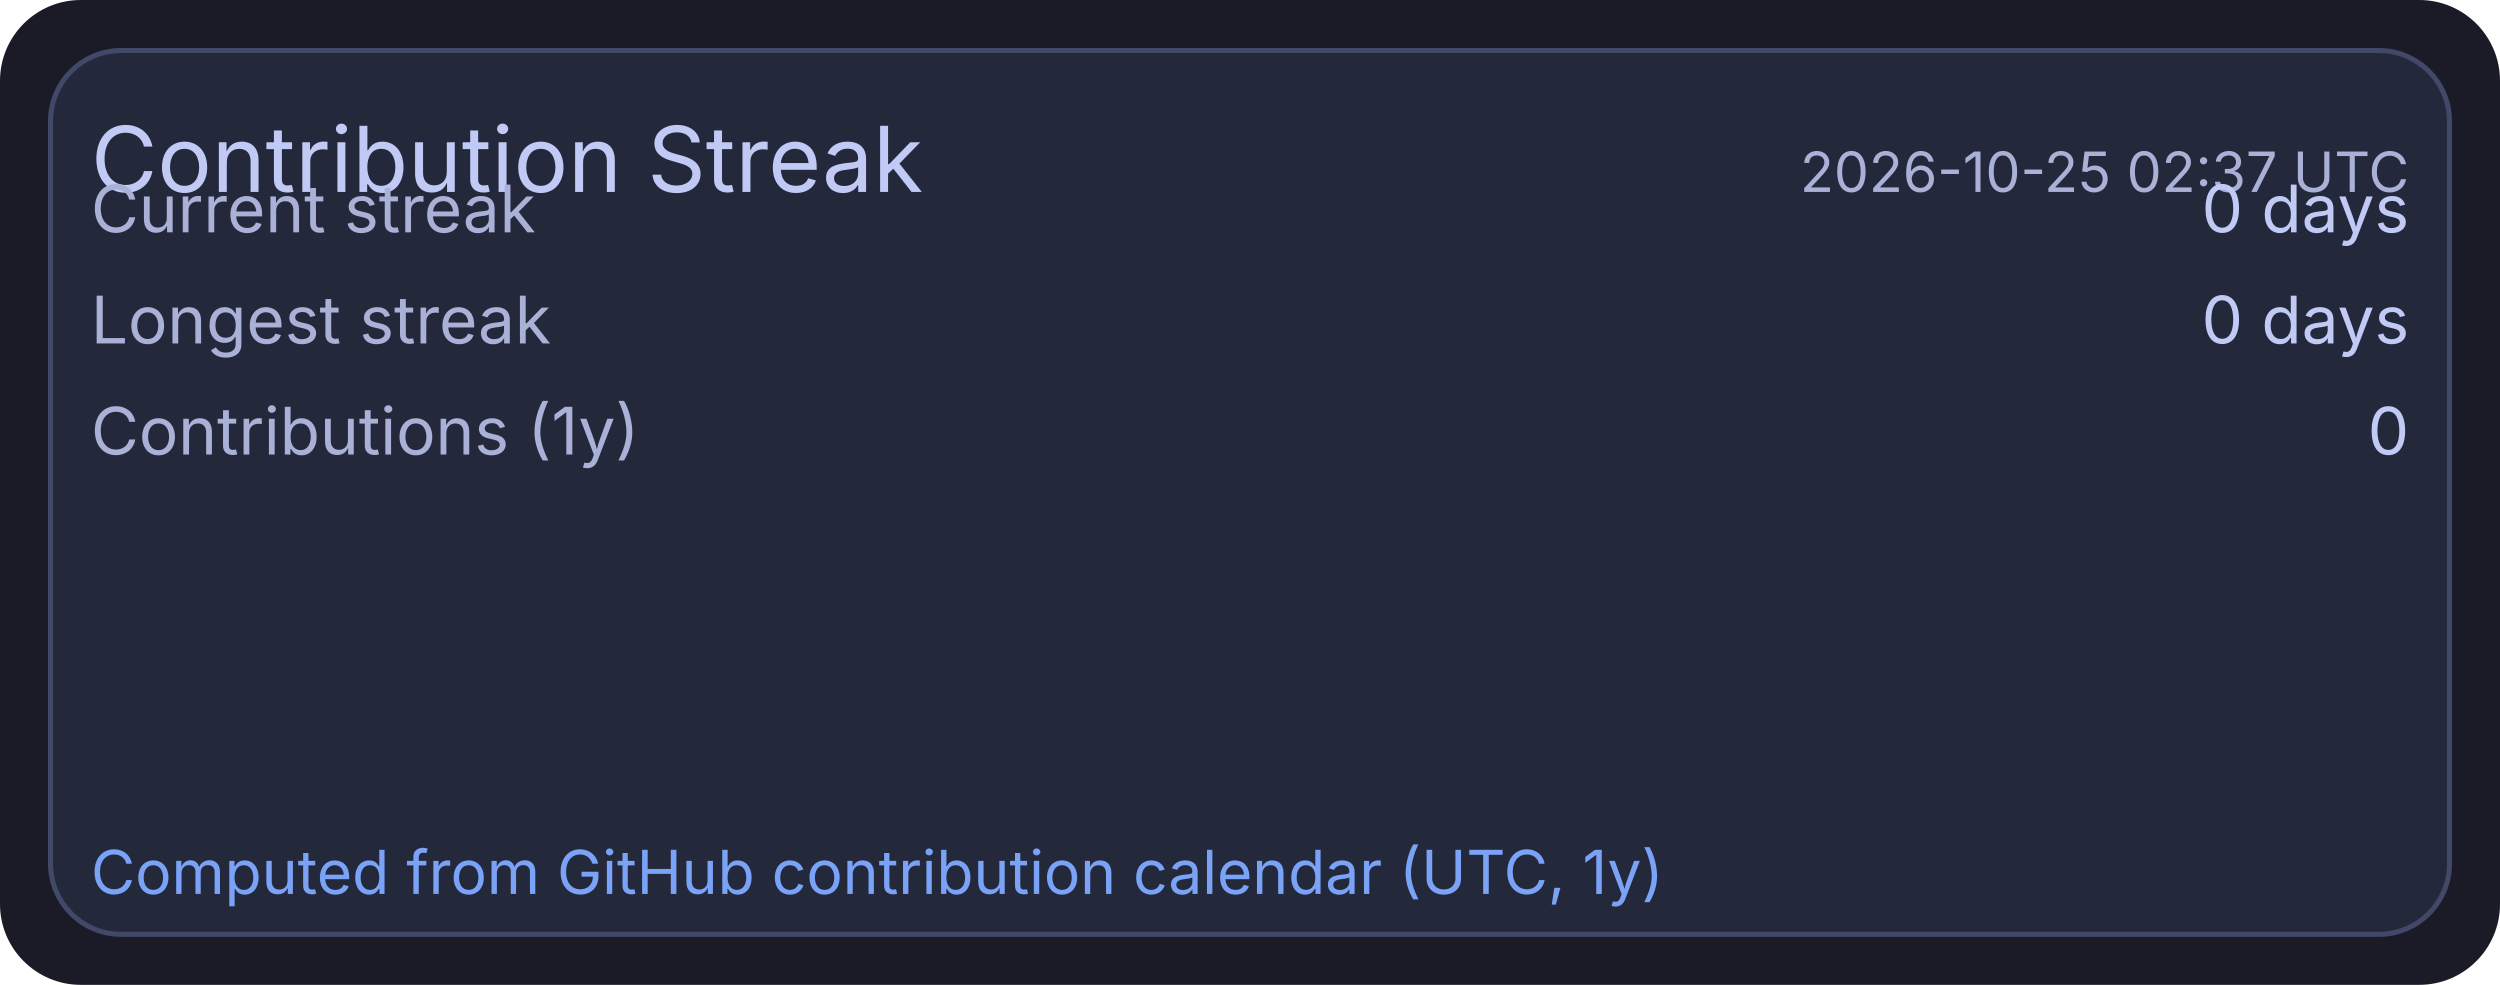
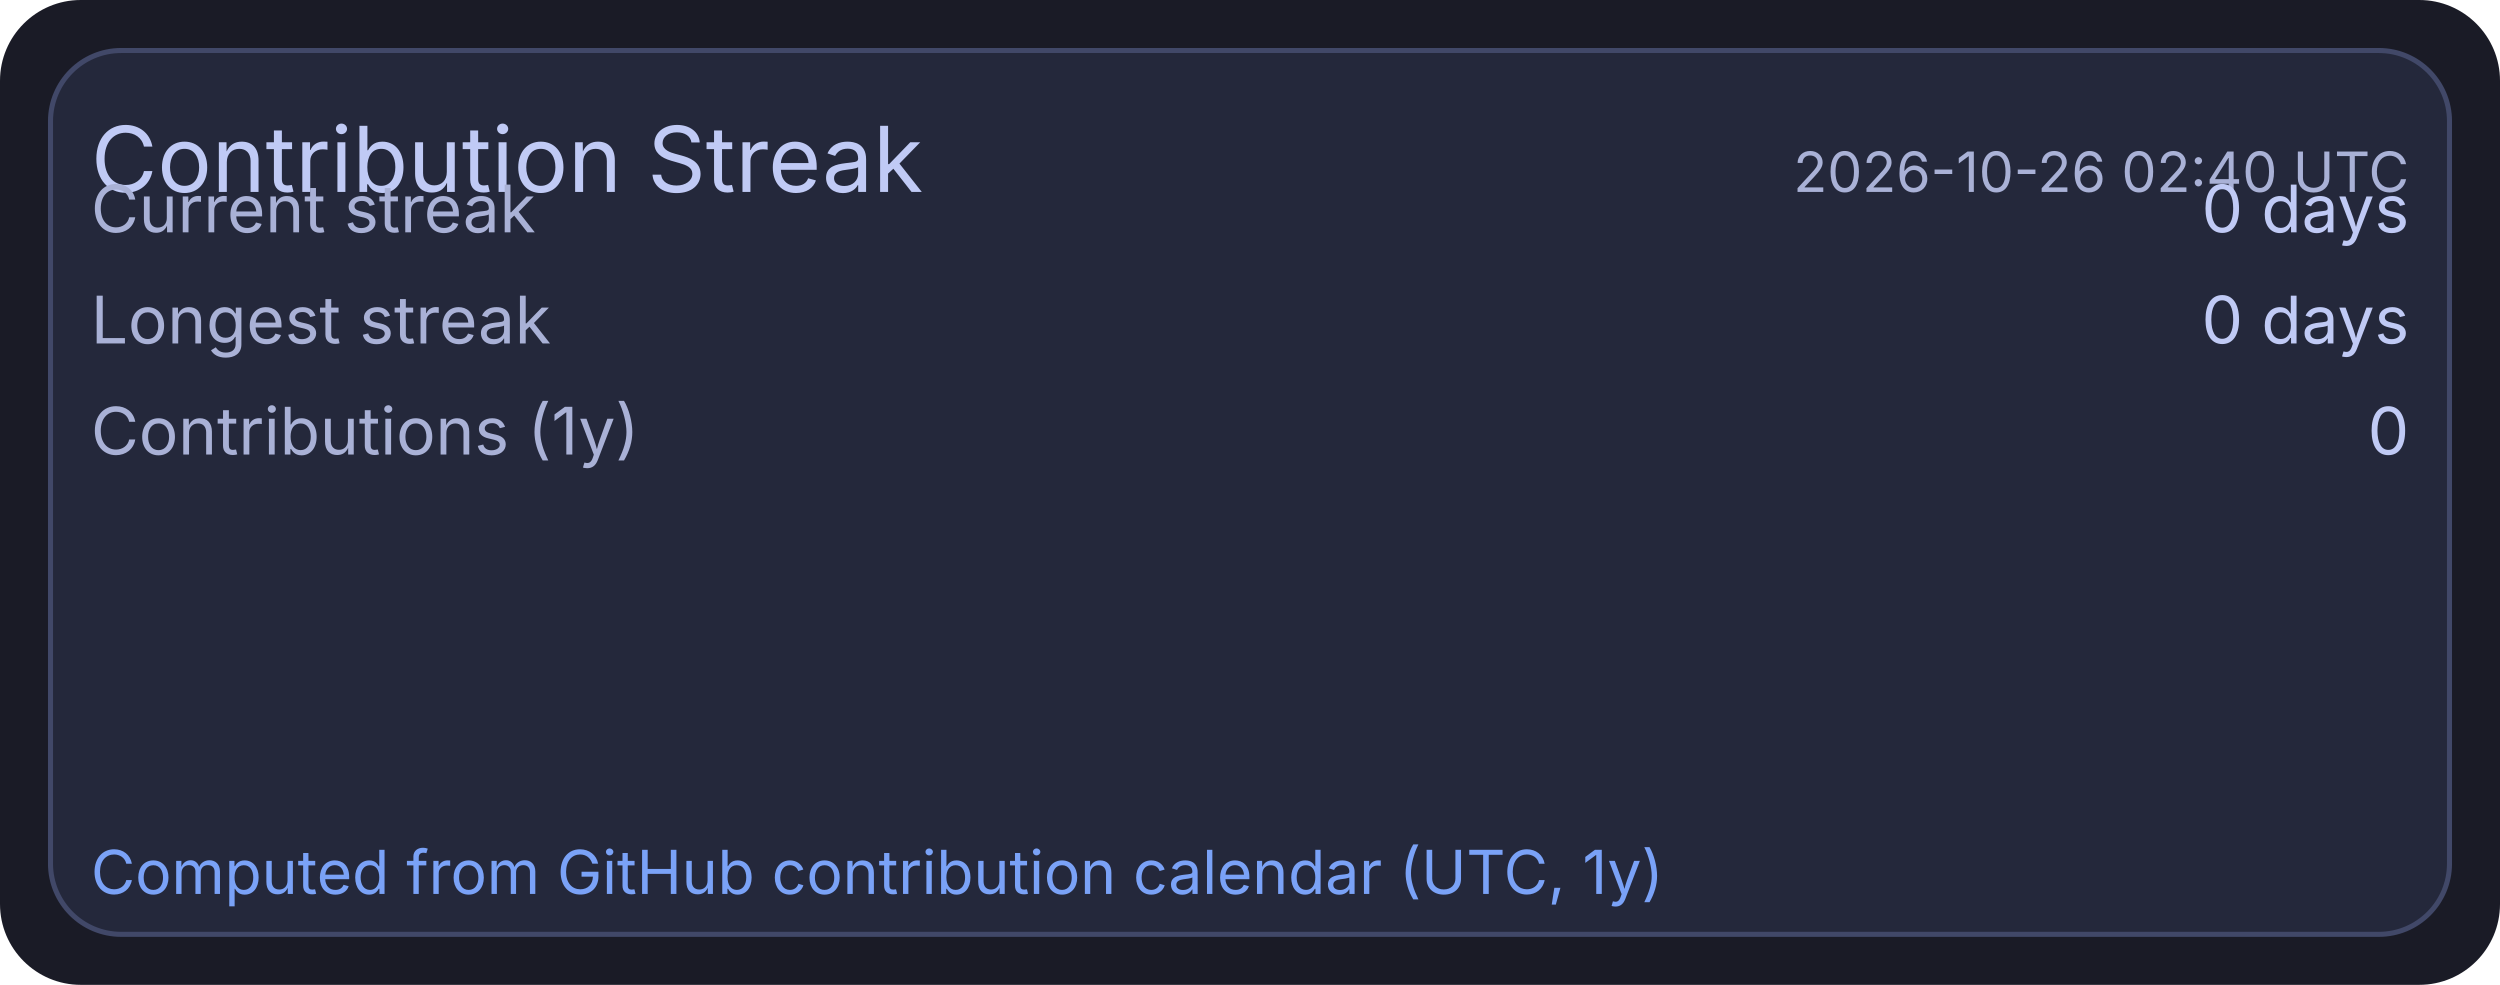
<svg xmlns="http://www.w3.org/2000/svg" width="495" height="195" viewBox="0 0 495 195">
  <rect x="0" y="0" width="495" height="195" rx="16" fill="#1a1b26" />
  <rect x="10" y="10" width="475" height="175" rx="14" fill="#24283b" stroke="#414868" stroke-width="1" />
  <text x="18" y="38" fill="#c0caf5" font-size="18" font-family="ui-sans-serif, system-ui, -apple-system, Segoe UI">Contribution Streak</text>
-   <text x="477" y="38" text-anchor="end" fill="#a9b1d6" font-size="11" font-family="ui-sans-serif, system-ui, -apple-system, Segoe UI">2026-10-25 02:37 UTC</text>
+   <text x="477" y="38" text-anchor="end" fill="#a9b1d6" font-size="11" font-family="ui-sans-serif, system-ui, -apple-system, Segoe UI">2026-10-26 02:40 UTC</text>
  <text x="18" y="46" fill="#a9b1d6" font-size="13" font-family="ui-sans-serif, system-ui, -apple-system, Segoe UI">Current streak</text>
  <text x="477" y="46" text-anchor="end" fill="#c0caf5" font-size="13" font-family="ui-sans-serif, system-ui, -apple-system, Segoe UI">0 days</text>
  <text x="18" y="68" fill="#a9b1d6" font-size="13" font-family="ui-sans-serif, system-ui, -apple-system, Segoe UI">Longest streak</text>
  <text x="477" y="68" text-anchor="end" fill="#c0caf5" font-size="13" font-family="ui-sans-serif, system-ui, -apple-system, Segoe UI">0 days</text>
  <text x="18" y="90" fill="#a9b1d6" font-size="13" font-family="ui-sans-serif, system-ui, -apple-system, Segoe UI">Contributions (1y)</text>
  <text x="477" y="90" text-anchor="end" fill="#c0caf5" font-size="13" font-family="ui-sans-serif, system-ui, -apple-system, Segoe UI">0</text>
  <text x="18" y="177" fill="#7aa2f7" font-size="12" font-family="ui-sans-serif, system-ui, -apple-system, Segoe UI">Computed from GitHub contribution calendar (UTC, 1y)</text>
</svg>
